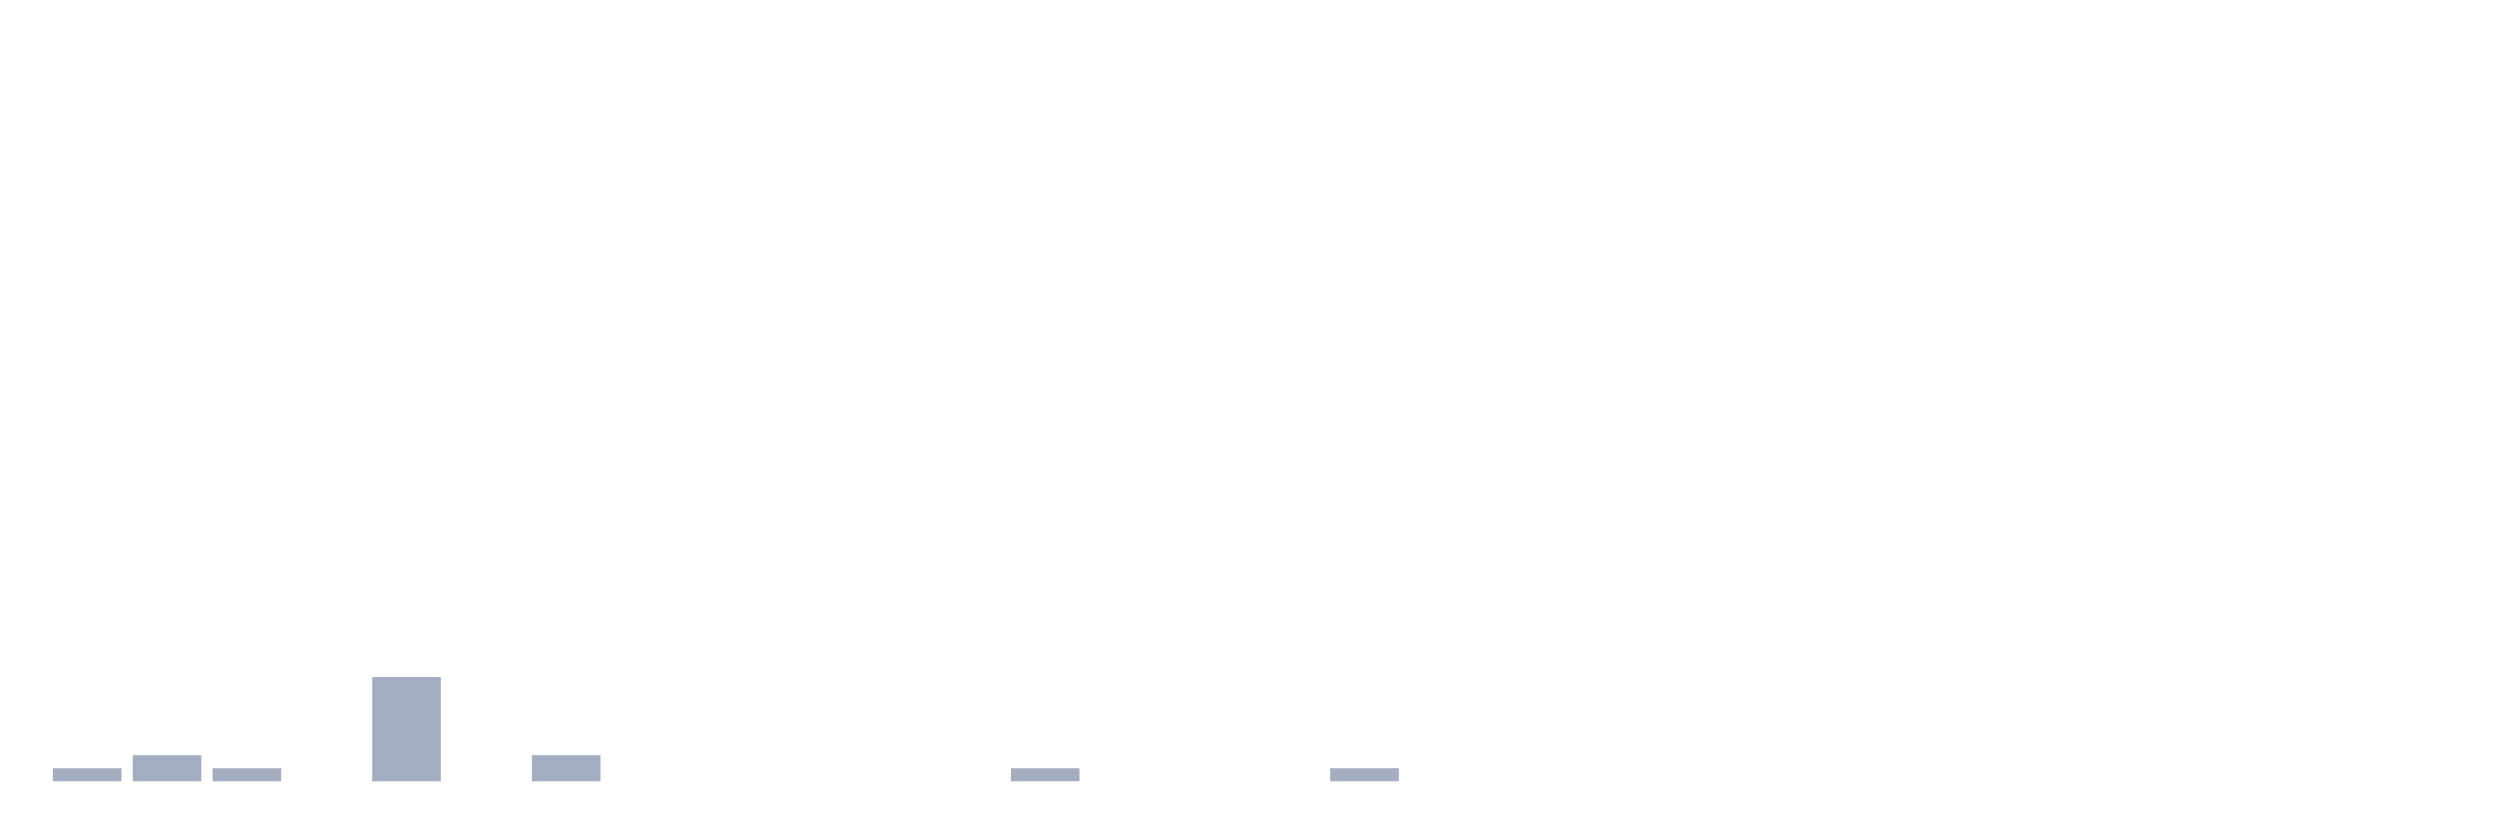
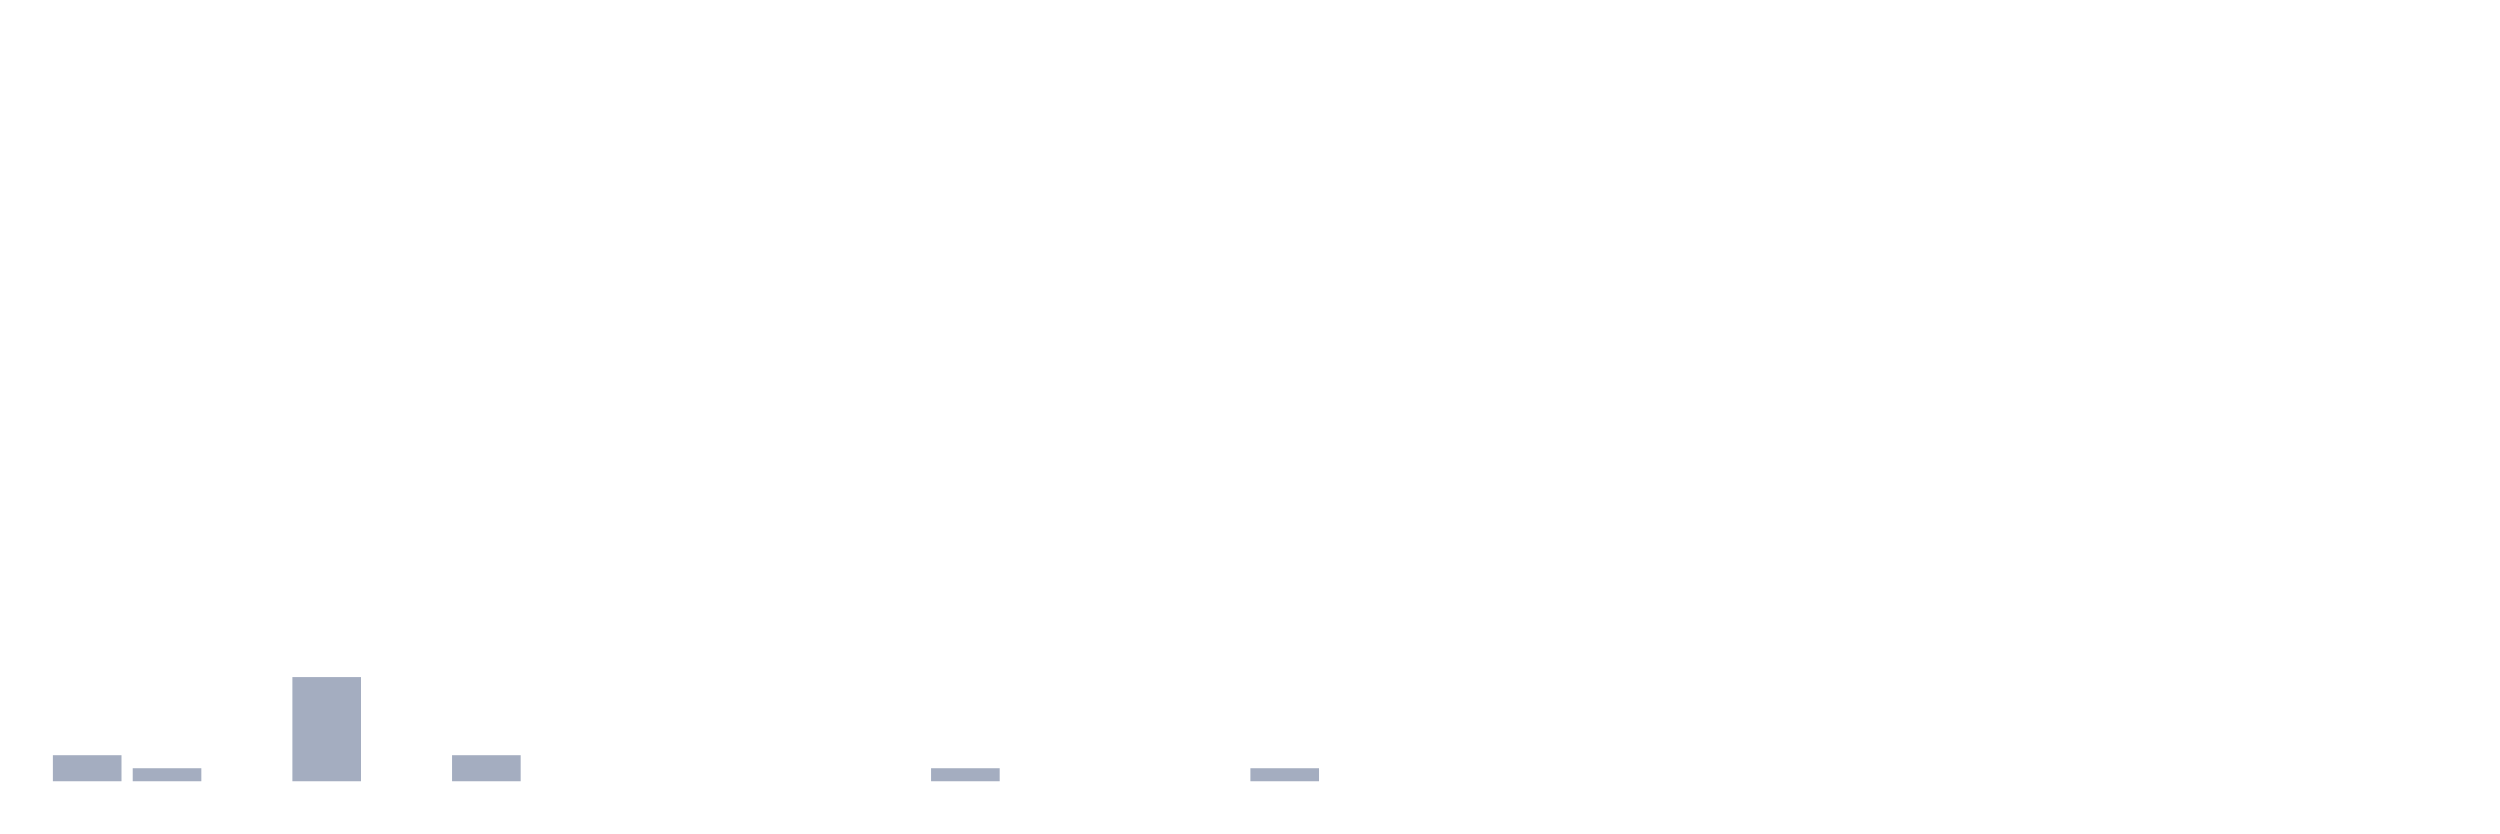
<svg xmlns="http://www.w3.org/2000/svg" viewBox="0 0 480 160">
  <g transform="translate(10,10)">
-     <rect class="bar" x="0.153" width="13.175" y="137.5" height="2.5" fill="rgb(164,173,192)" />
-     <rect class="bar" x="15.482" width="13.175" y="135" height="5" fill="rgb(164,173,192)" />
-     <rect class="bar" x="30.81" width="13.175" y="137.5" height="2.5" fill="rgb(164,173,192)" />
-     <rect class="bar" x="46.138" width="13.175" y="140" height="0" fill="rgb(164,173,192)" />
-     <rect class="bar" x="61.466" width="13.175" y="120" height="20" fill="rgb(164,173,192)" />
-     <rect class="bar" x="76.794" width="13.175" y="140" height="0" fill="rgb(164,173,192)" />
-     <rect class="bar" x="92.123" width="13.175" y="135" height="5" fill="rgb(164,173,192)" />
+     <rect class="bar" x="0.153" width="13.175" y="135" height="5" fill="rgb(164,173,192)" />
+     <rect class="bar" x="15.482" width="13.175" y="137.5" height="2.5" fill="rgb(164,173,192)" />
+     <rect class="bar" x="30.81" width="13.175" y="140" height="0" fill="rgb(164,173,192)" />
+     <rect class="bar" x="46.138" width="13.175" y="120" height="20" fill="rgb(164,173,192)" />
+     <rect class="bar" x="61.466" width="13.175" y="140" height="0" fill="rgb(164,173,192)" />
+     <rect class="bar" x="76.794" width="13.175" y="135" height="5" fill="rgb(164,173,192)" />
+     <rect class="bar" x="92.123" width="13.175" y="140" height="0" fill="rgb(164,173,192)" />
    <rect class="bar" x="107.451" width="13.175" y="140" height="0" fill="rgb(164,173,192)" />
    <rect class="bar" x="122.779" width="13.175" y="140" height="0" fill="rgb(164,173,192)" />
    <rect class="bar" x="138.107" width="13.175" y="140" height="0" fill="rgb(164,173,192)" />
    <rect class="bar" x="153.436" width="13.175" y="140" height="0" fill="rgb(164,173,192)" />
-     <rect class="bar" x="168.764" width="13.175" y="140" height="0" fill="rgb(164,173,192)" />
-     <rect class="bar" x="184.092" width="13.175" y="137.5" height="2.5" fill="rgb(164,173,192)" />
+     <rect class="bar" x="168.764" width="13.175" y="137.5" height="2.5" fill="rgb(164,173,192)" />
+     <rect class="bar" x="184.092" width="13.175" y="140" height="0" fill="rgb(164,173,192)" />
    <rect class="bar" x="199.42" width="13.175" y="140" height="0" fill="rgb(164,173,192)" />
    <rect class="bar" x="214.748" width="13.175" y="140" height="0" fill="rgb(164,173,192)" />
-     <rect class="bar" x="230.077" width="13.175" y="140" height="0" fill="rgb(164,173,192)" />
-     <rect class="bar" x="245.405" width="13.175" y="137.5" height="2.5" fill="rgb(164,173,192)" />
+     <rect class="bar" x="230.077" width="13.175" y="137.5" height="2.5" fill="rgb(164,173,192)" />
+     <rect class="bar" x="245.405" width="13.175" y="140" height="0" fill="rgb(164,173,192)" />
    <rect class="bar" x="260.733" width="13.175" y="140" height="0" fill="rgb(164,173,192)" />
    <rect class="bar" x="276.061" width="13.175" y="140" height="0" fill="rgb(164,173,192)" />
    <rect class="bar" x="291.39" width="13.175" y="140" height="0" fill="rgb(164,173,192)" />
    <rect class="bar" x="306.718" width="13.175" y="140" height="0" fill="rgb(164,173,192)" />
    <rect class="bar" x="322.046" width="13.175" y="140" height="0" fill="rgb(164,173,192)" />
    <rect class="bar" x="337.374" width="13.175" y="140" height="0" fill="rgb(164,173,192)" />
    <rect class="bar" x="352.702" width="13.175" y="140" height="0" fill="rgb(164,173,192)" />
    <rect class="bar" x="368.031" width="13.175" y="140" height="0" fill="rgb(164,173,192)" />
    <rect class="bar" x="383.359" width="13.175" y="140" height="0" fill="rgb(164,173,192)" />
    <rect class="bar" x="398.687" width="13.175" y="140" height="0" fill="rgb(164,173,192)" />
    <rect class="bar" x="414.015" width="13.175" y="140" height="0" fill="rgb(164,173,192)" />
    <rect class="bar" x="429.344" width="13.175" y="140" height="0" fill="rgb(164,173,192)" />
    <rect class="bar" x="444.672" width="13.175" y="140" height="0" fill="rgb(164,173,192)" />
  </g>
</svg>
